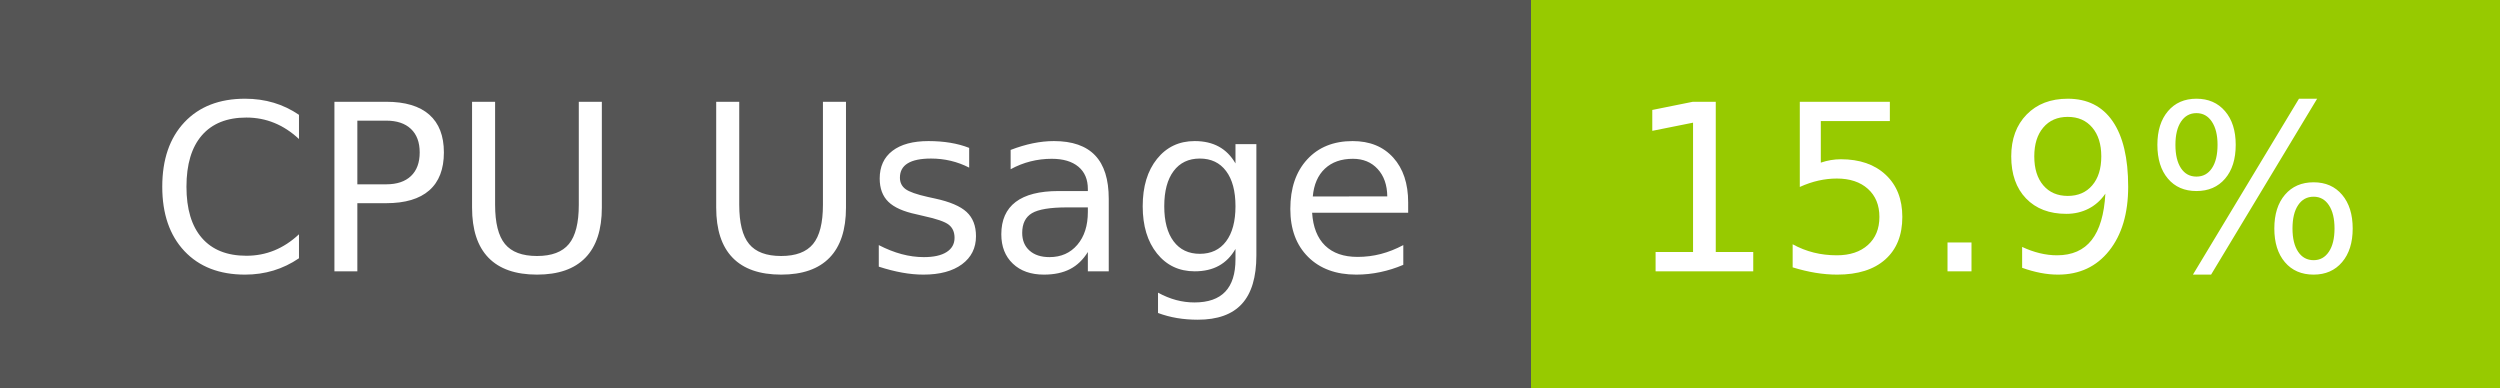
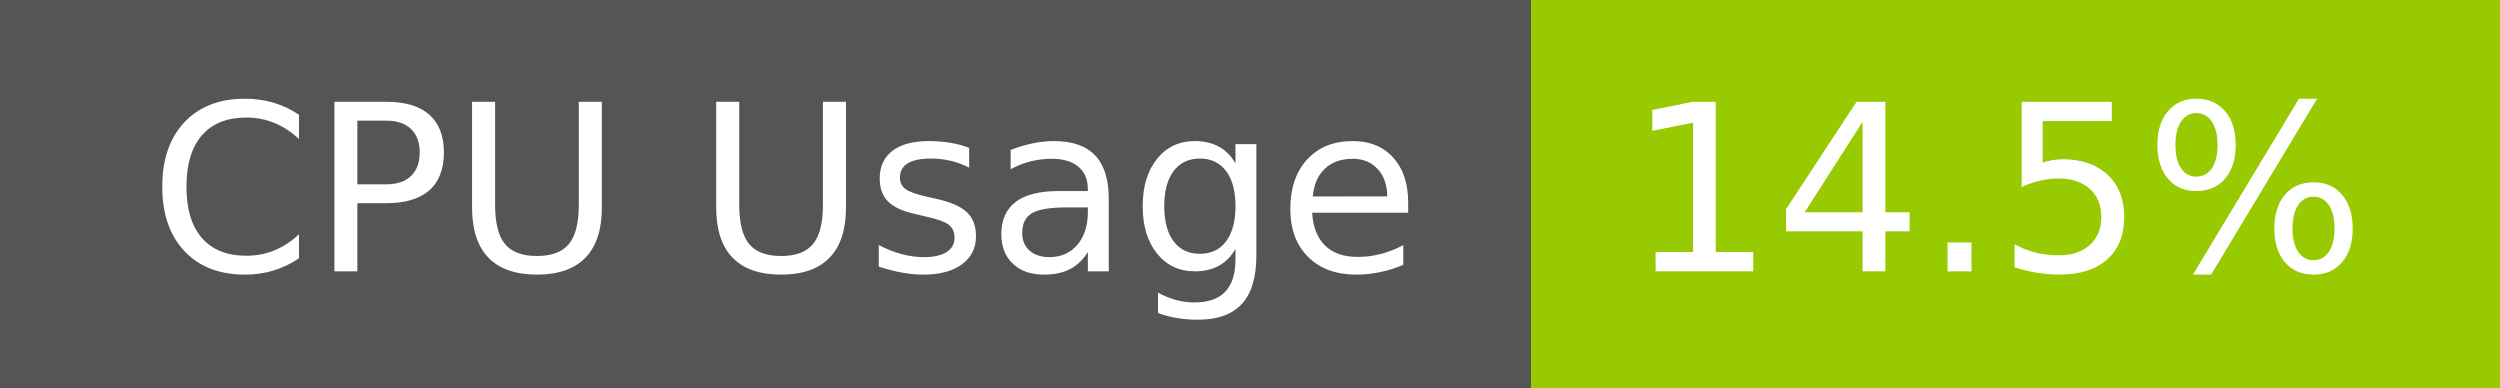
- <svg xmlns="http://www.w3.org/2000/svg" width="129" height="20" role="img" aria-label="CPU Usage: 15.9%">
+ <svg xmlns="http://www.w3.org/2000/svg" width="129" height="20" role="img" aria-label="CPU Usage: 14.5%">
  <g shape-rendering="crispEdges">
    <rect width="79" height="20" fill="#555" />
    <rect x="79" width="50" height="20" fill="#97ca00" />
  </g>
  <g fill="#fff" text-anchor="middle" font-family="Verdana,Geneva,DejaVu Sans,sans-serif" text-rendering="geometricPrecision" font-size="120">
    <text x="405" y="140" transform="scale(.1)" fill="#fff" textLength="665">CPU Usage</text>
-     <text x="1030" y="140" transform="scale(.1)" fill="#fff" textLength="390">15.9%</text>
+     <text x="1030" y="140" transform="scale(.1)" fill="#fff" textLength="390">14.5%</text>
  </g>
</svg>
